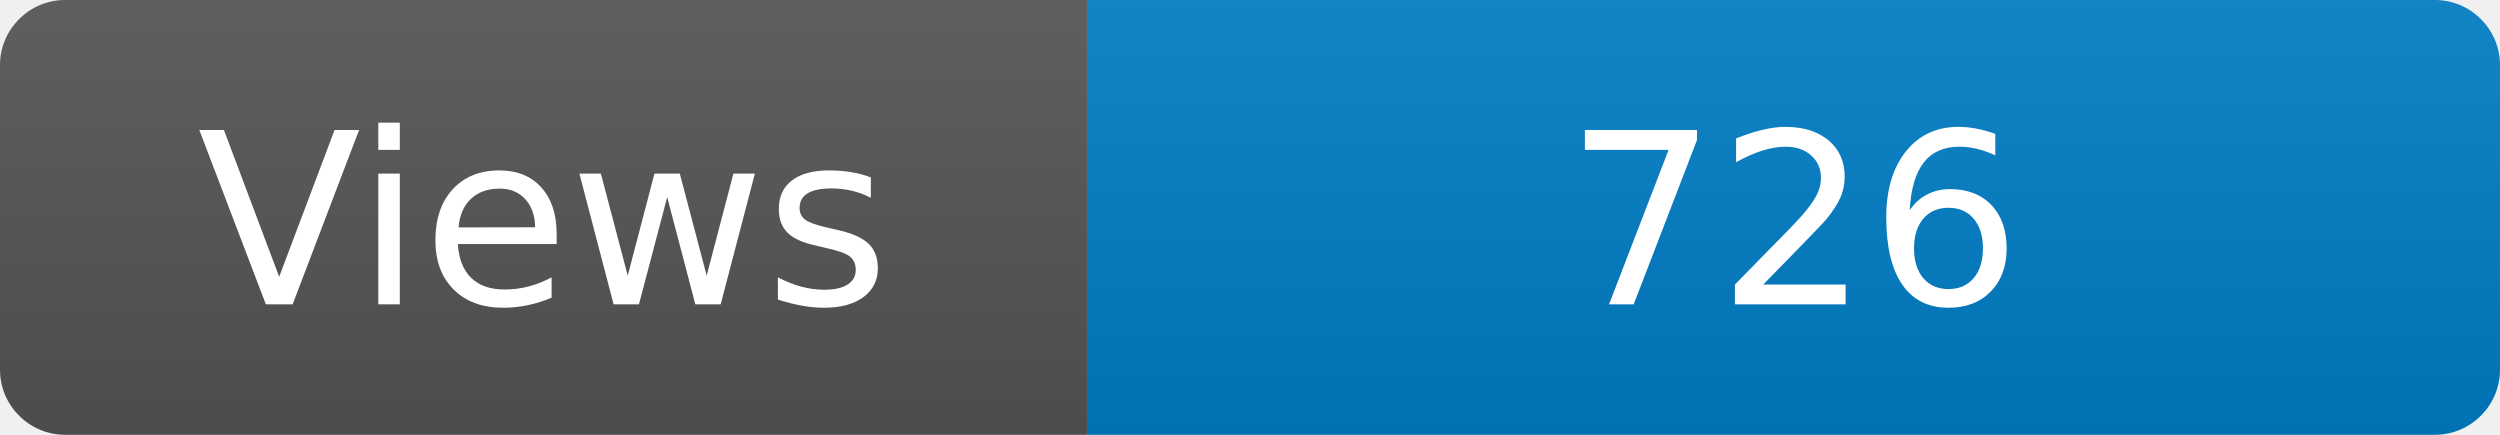
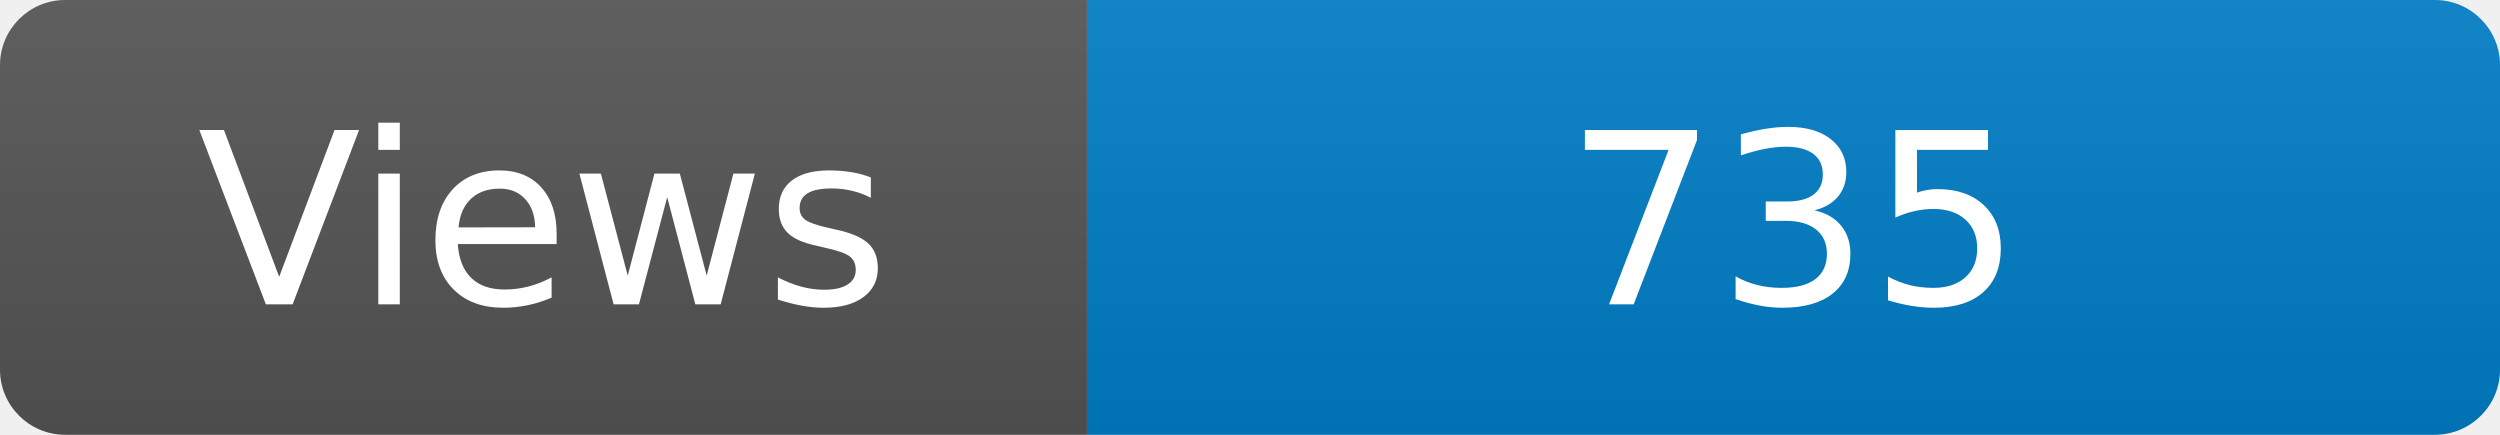
<svg xmlns="http://www.w3.org/2000/svg" width="115" height="20" role="img" aria-label="Maintained?: yes">
  <linearGradient id="s" x2="0" y2="100%">
    <stop offset="0" stop-color="#bbb" stop-opacity=".1" />
    <stop offset="1" stop-opacity=".1" />
  </linearGradient>
  <clipPath id="r">
    <rect width="115" height="20" rx="3" fill="#fff" />
  </clipPath>
  <g clip-path="url(#r)">
    <rect width="50" height="20" fill="#555" />
    <rect x="50" width="160" height="20" fill="#007ec6" />
    <rect width="115" height="20" fill="url(#s)" />
  </g>
  <g fill="#fff" text-anchor="middle" font-family="Verdana,Geneva,DejaVu Sans,sans-serif" font-size="110">
    <text x="250" y="140" transform="scale(.1)" fill="#fff">Views</text>
-     <text x="825" y="140" transform="scale(.1)" fill="#fff">726</text>
+     <text x="825" y="140" transform="scale(.1)" fill="#fff">735</text>
  </g>
</svg>
